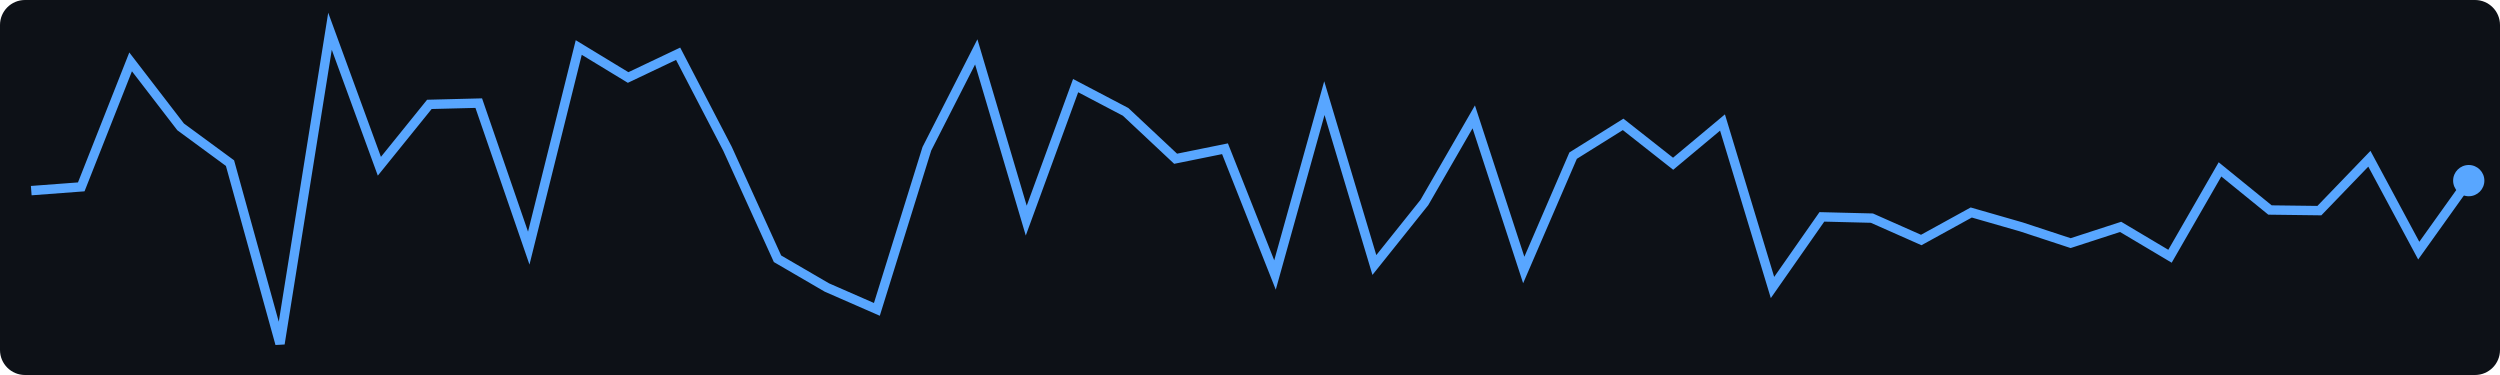
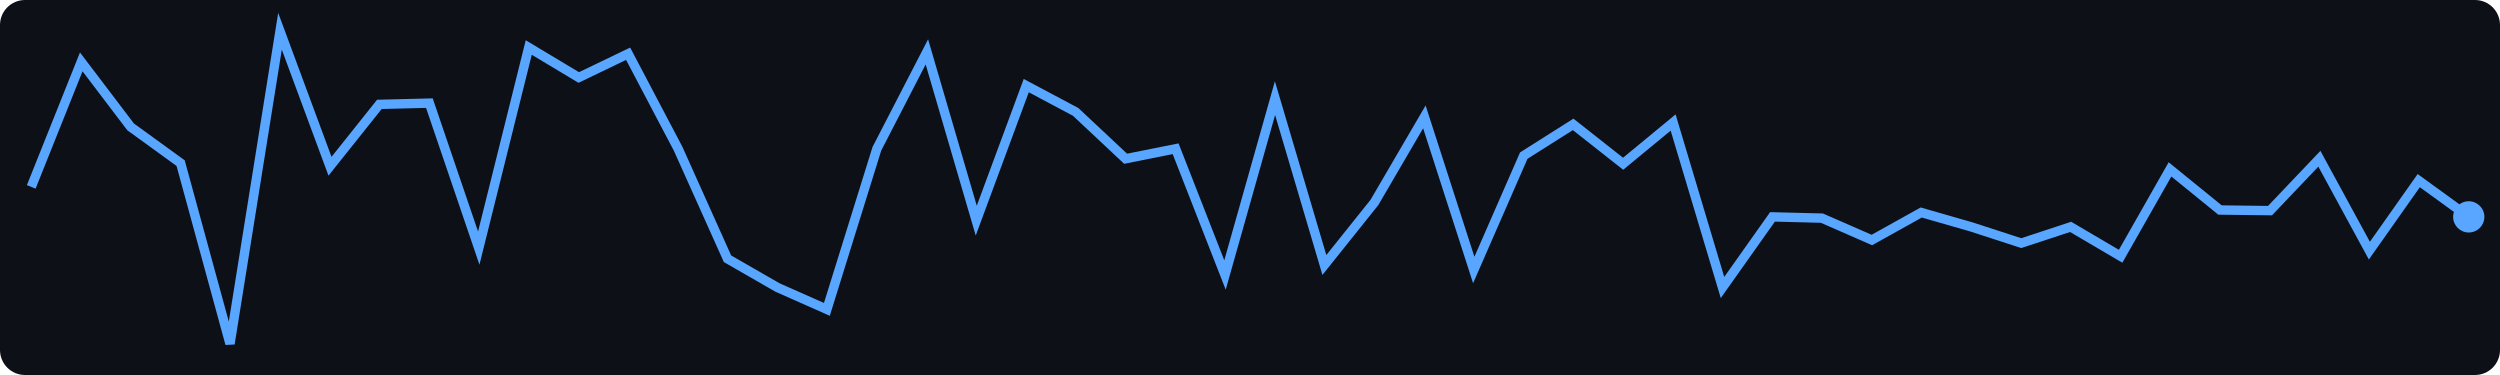
<svg xmlns="http://www.w3.org/2000/svg" width="400" height="60">
  <rect width="400" height="60" fill="#0d1117" rx="4" />
-   <polyline points="5.0,30.5 13.0,29.9 20.9,9.9 28.9,20.3 36.8,26.1 44.8,55.0 52.8,5.0 60.7,26.6 68.7,16.7 76.6,16.5 84.6,39.7 92.6,7.6 100.5,12.4 108.5,8.6 116.4,23.8 124.4,41.4 132.3,46.0 140.3,49.5 148.3,23.8 156.2,8.3 164.2,35.3 172.1,13.7 180.1,17.9 188.1,25.4 196.0,23.8 204.0,44.0 211.9,15.7 219.9,42.4 227.9,32.4 235.8,18.7 243.8,43.2 251.7,24.9 259.7,19.9 267.7,26.2 275.6,19.6 283.6,46.0 291.5,34.7 299.5,34.9 307.4,38.4 315.4,34.0 323.4,36.3 331.3,38.9 339.3,36.3 347.2,41.0 355.2,27.1 363.2,33.6 371.1,33.7 379.1,25.4 387.0,40.1 395.0,28.9" fill="none" stroke="#58a6ff" stroke-width="1.5" />
-   <circle cx="395.0" cy="28.9" r="2.5" fill="#58a6ff" />
+   <polyline points="5.0,29.9 13.0,9.9 20.9,20.3 28.9,26.1 36.8,55.0 44.8,5.0 52.8,26.6 60.7,16.7 68.7,16.5 76.6,39.7 84.6,7.6 92.6,12.4 100.5,8.6 108.5,23.8 116.4,41.4 124.4,46.0 132.3,49.5 140.3,23.8 148.3,8.3 156.2,35.3 164.2,13.7 172.1,17.9 180.1,25.4 188.1,23.8 196.0,44.0 204.0,15.7 211.9,42.4 219.9,32.4 227.9,18.7 235.8,43.2 243.8,24.9 251.7,19.9 259.7,26.2 267.7,19.6 275.6,46.0 283.6,34.7 291.5,34.9 299.5,38.4 307.4,34.0 315.4,36.3 323.4,38.9 331.3,36.3 339.3,41.0 347.2,27.1 355.2,33.6 363.2,33.7 371.1,25.4 379.1,40.1 387.0,28.9 395.0,34.7" fill="none" stroke="#58a6ff" stroke-width="1.5" />
+   <circle cx="395.0" cy="34.7" r="2.5" fill="#58a6ff" />
</svg>
